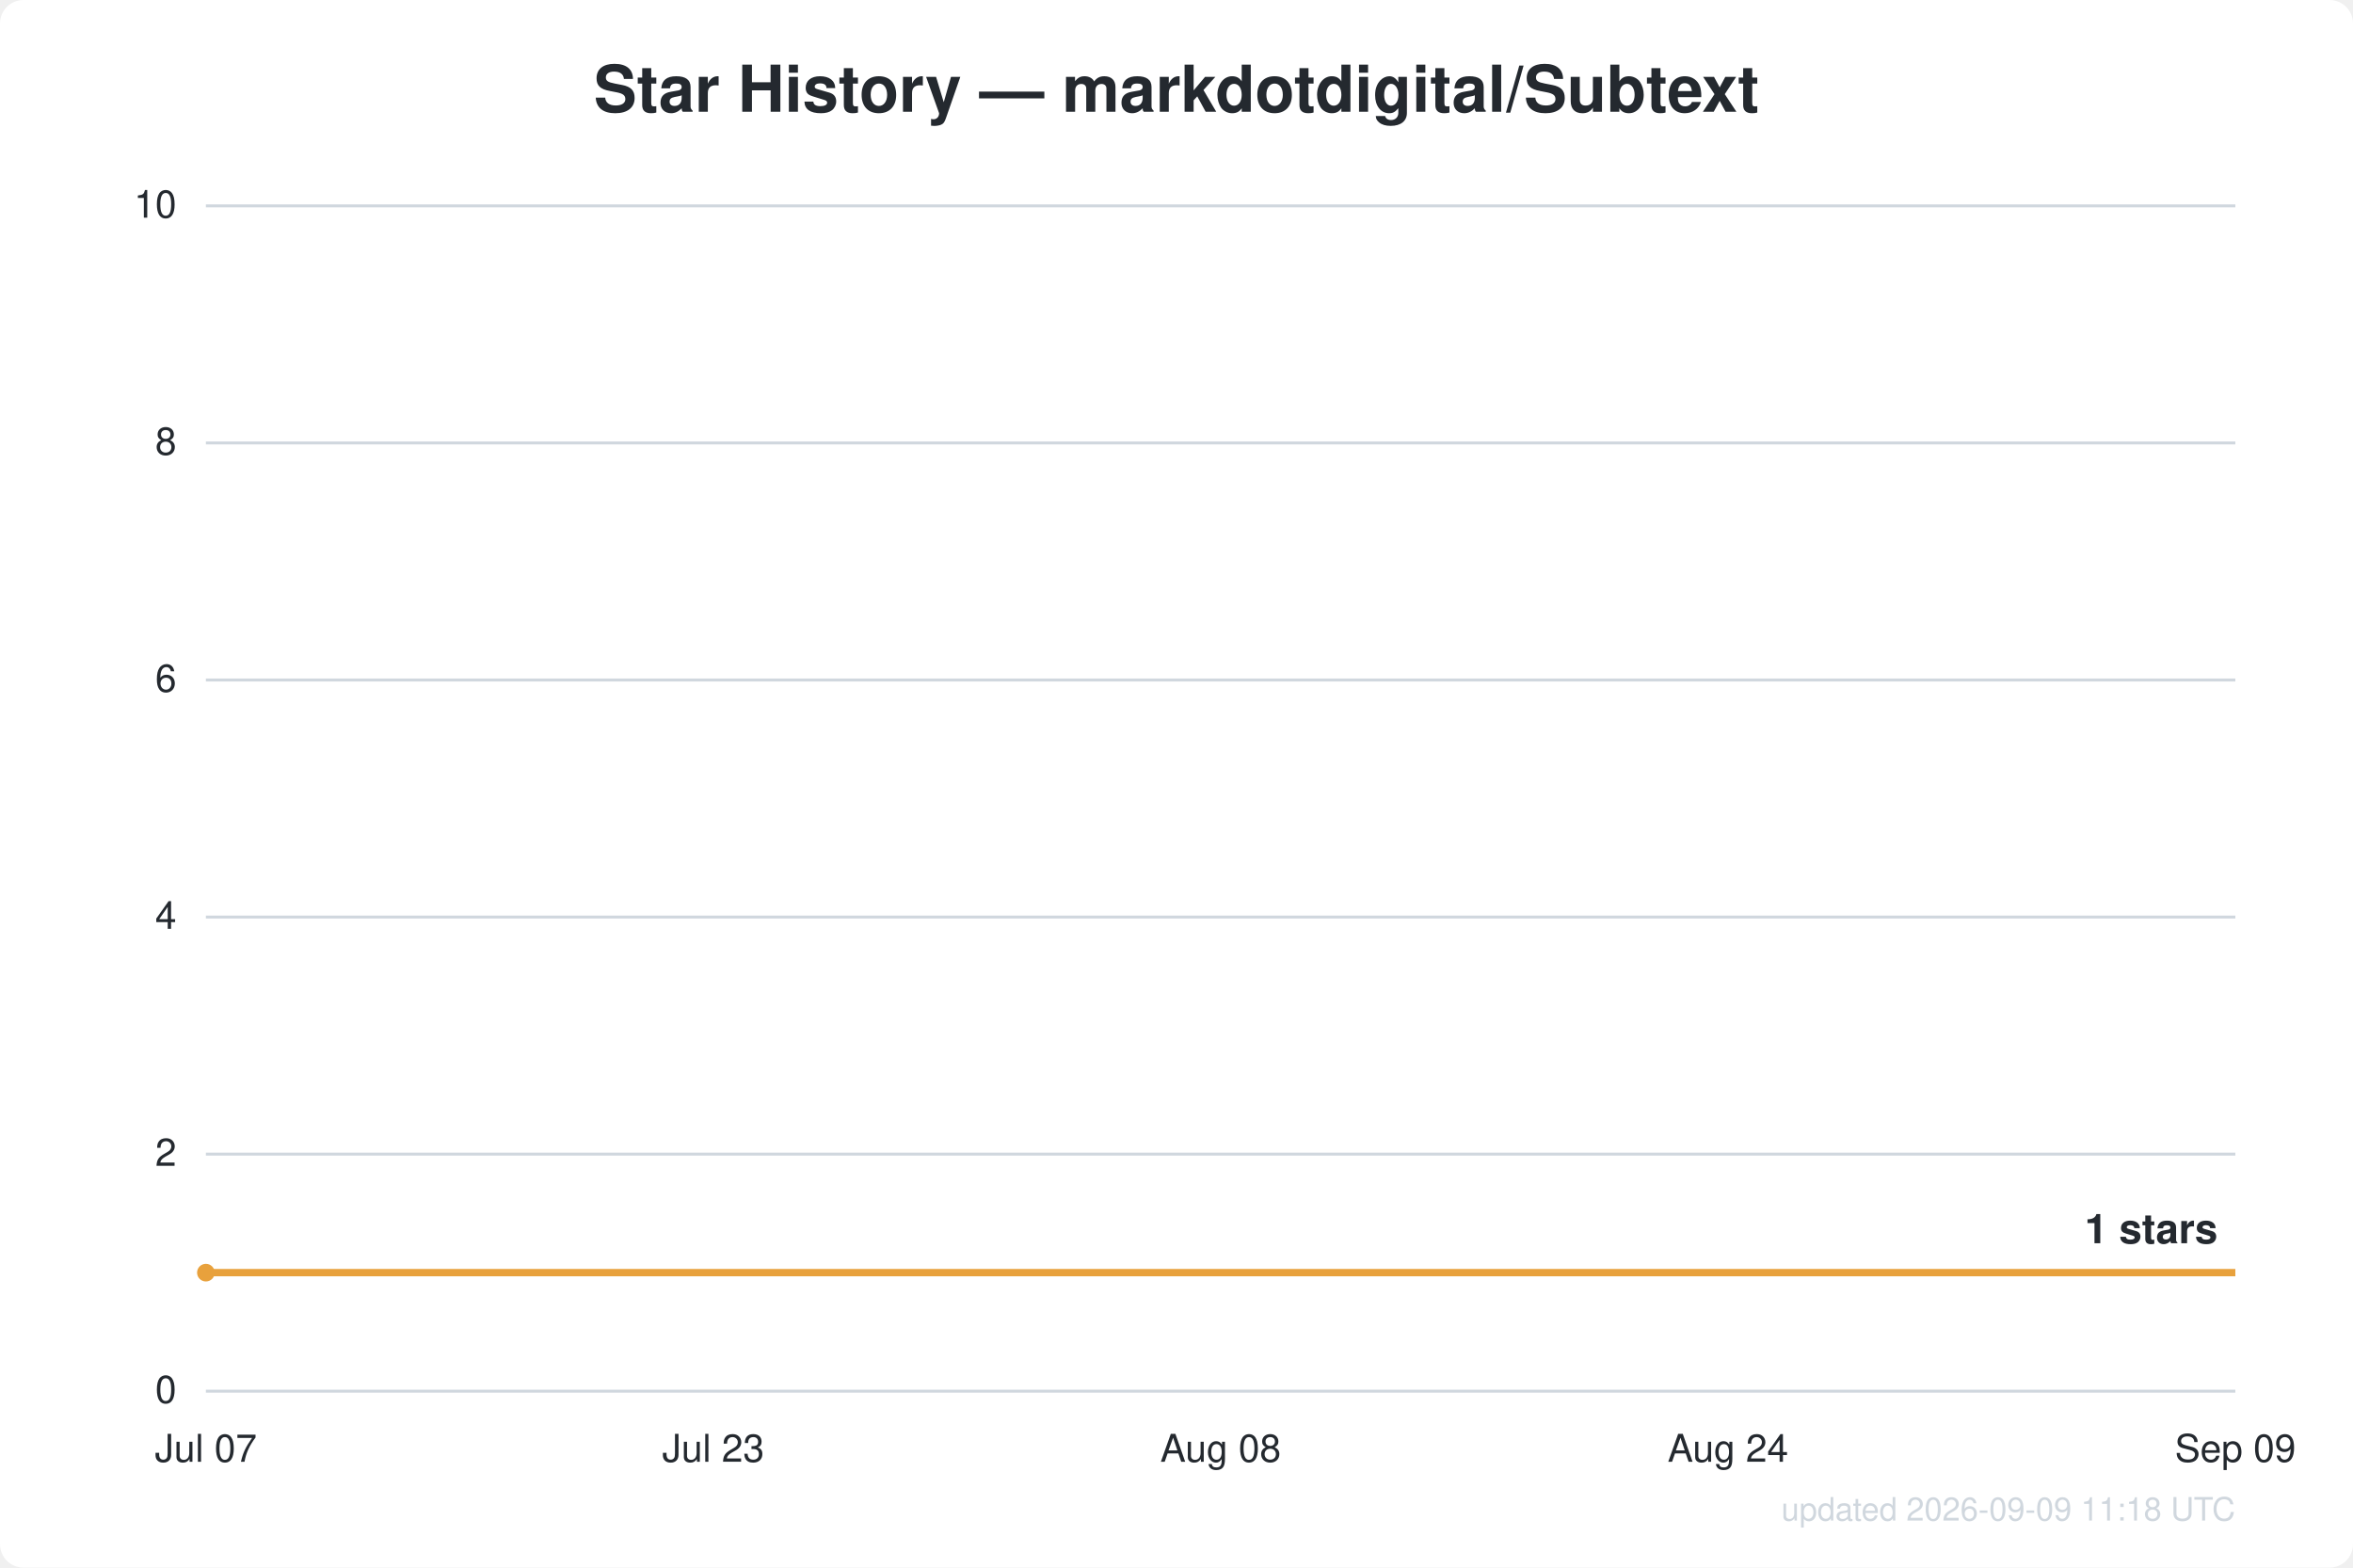
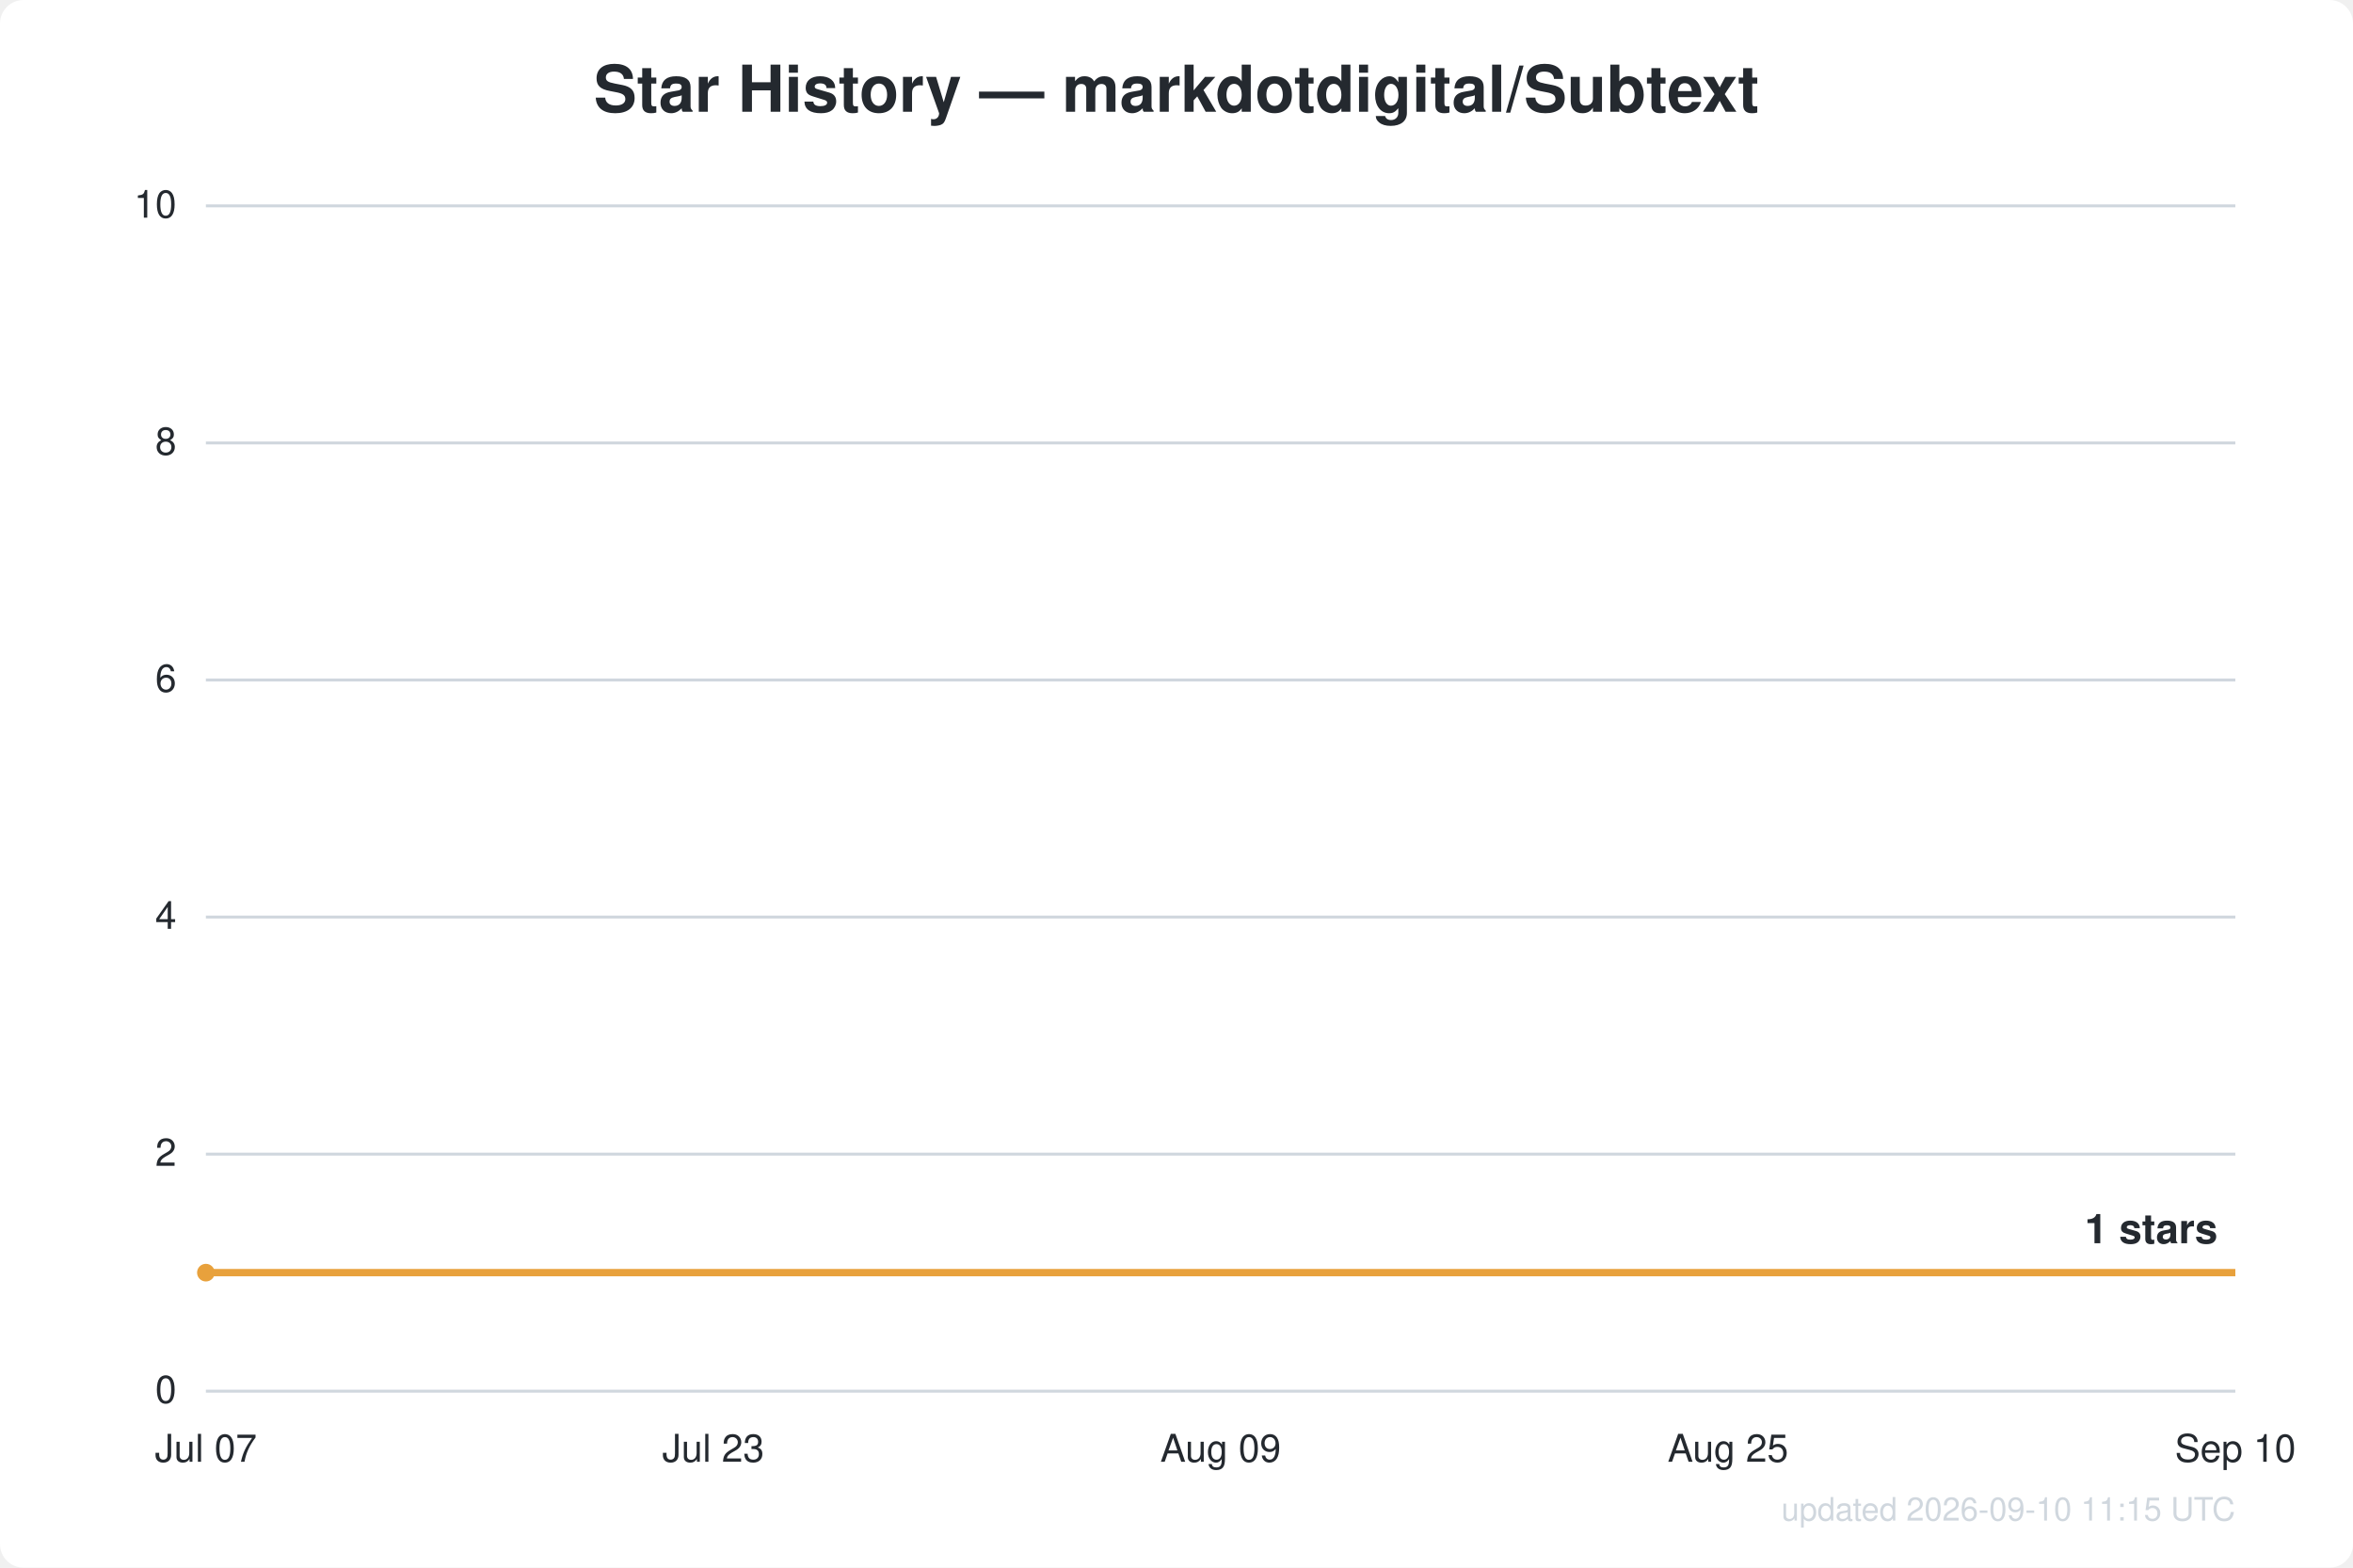
<svg xmlns="http://www.w3.org/2000/svg" width="800" height="533" viewBox="0 0 800 533" font-family="Segoe UI, Helvetica, Arial, sans-serif">
  <rect width="800" height="533" fill="#ffffff" rx="8" />
  <text x="400.0" y="38" text-anchor="middle" fill="#24292f" font-size="22" font-weight="600">Star History — markdotdigital/Subtext</text>
  <line x1="70" y1="473.0" x2="760" y2="473.0" stroke="#d0d7de" stroke-width="1" />
  <text x="60" y="477.0" text-anchor="end" fill="#24292f" font-size="13">0</text>
  <line x1="70" y1="392.4" x2="760" y2="392.4" stroke="#d0d7de" stroke-width="1" />
  <text x="60" y="396.4" text-anchor="end" fill="#24292f" font-size="13">2</text>
  <line x1="70" y1="311.8" x2="760" y2="311.8" stroke="#d0d7de" stroke-width="1" />
  <text x="60" y="315.8" text-anchor="end" fill="#24292f" font-size="13">4</text>
  <line x1="70" y1="231.2" x2="760" y2="231.2" stroke="#d0d7de" stroke-width="1" />
  <text x="60" y="235.2" text-anchor="end" fill="#24292f" font-size="13">6</text>
  <line x1="70" y1="150.6" x2="760" y2="150.6" stroke="#d0d7de" stroke-width="1" />
  <text x="60" y="154.6" text-anchor="end" fill="#24292f" font-size="13">8</text>
  <line x1="70" y1="70.0" x2="760" y2="70.0" stroke="#d0d7de" stroke-width="1" />
  <text x="60" y="74.0" text-anchor="end" fill="#24292f" font-size="13">10</text>
  <text x="70.0" y="497" text-anchor="middle" fill="#24292f" font-size="13">Jul 07</text>
  <text x="242.5" y="497" text-anchor="middle" fill="#24292f" font-size="13">Jul 23</text>
-   <text x="415.0" y="497" text-anchor="middle" fill="#24292f" font-size="13">Aug 08</text>
-   <text x="587.5" y="497" text-anchor="middle" fill="#24292f" font-size="13">Aug 24</text>
-   <text x="760.0" y="497" text-anchor="middle" fill="#24292f" font-size="13">Sep 09</text>
+   <text x="415.0" y="497" text-anchor="middle" fill="#24292f" font-size="13">Aug 09</text>
+   <text x="587.5" y="497" text-anchor="middle" fill="#24292f" font-size="13">Aug 25</text>
+   <text x="760.0" y="497" text-anchor="middle" fill="#24292f" font-size="13">Sep 10</text>
  <path d="M70.0,432.7 L760.0,432.7" fill="none" stroke="#e8a13c" stroke-width="2.5" stroke-linejoin="round" />
  <circle cx="70.0" cy="432.7" r="3" fill="#e8a13c" />
  <text x="754.0" y="422.7" text-anchor="end" fill="#24292f" font-size="14" font-weight="600">1 stars</text>
-   <text x="760" y="517" text-anchor="end" fill="#d0d7de" font-size="11">updated 2026-09-09 11:18 UTC</text>
+   <text x="760" y="517" text-anchor="end" fill="#d0d7de" font-size="11">updated 2026-09-10 11:15 UTC</text>
</svg>
